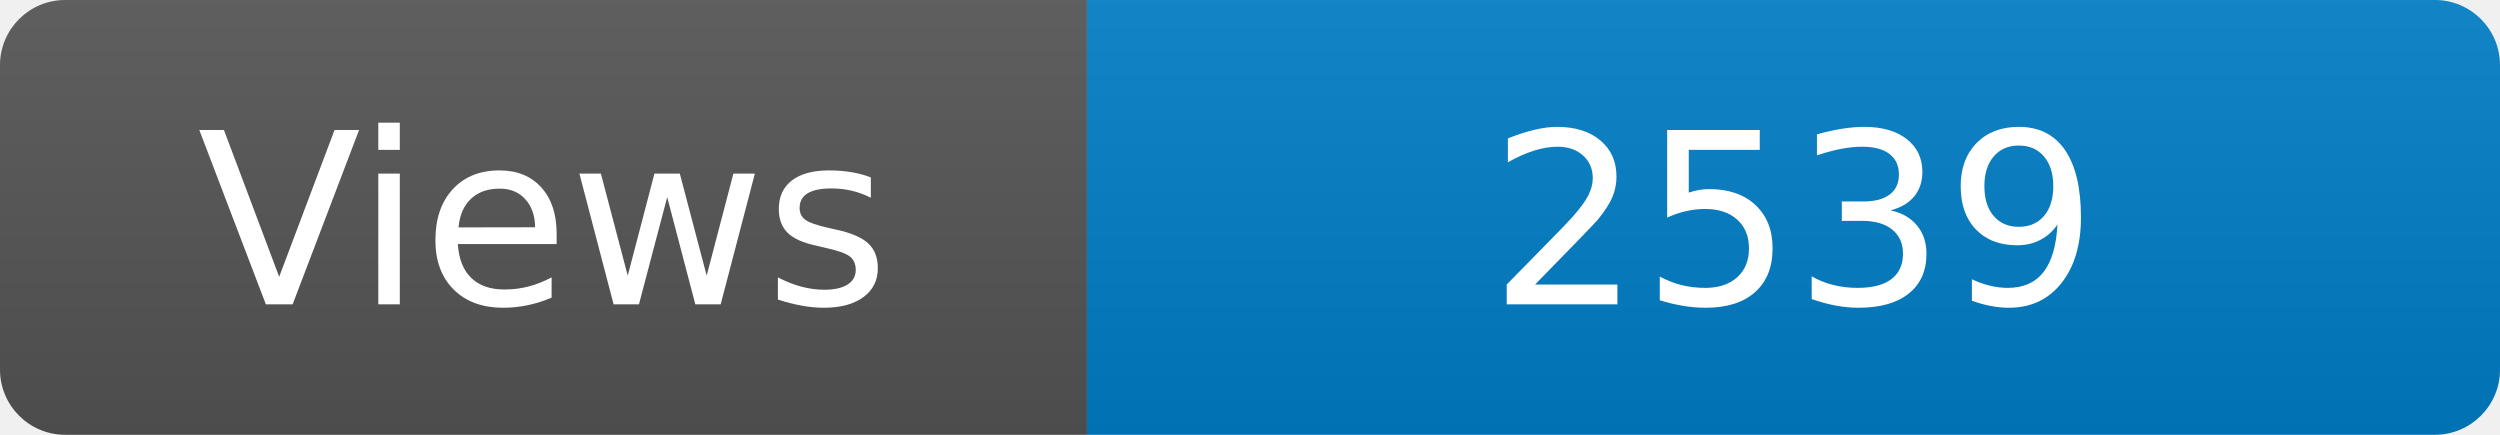
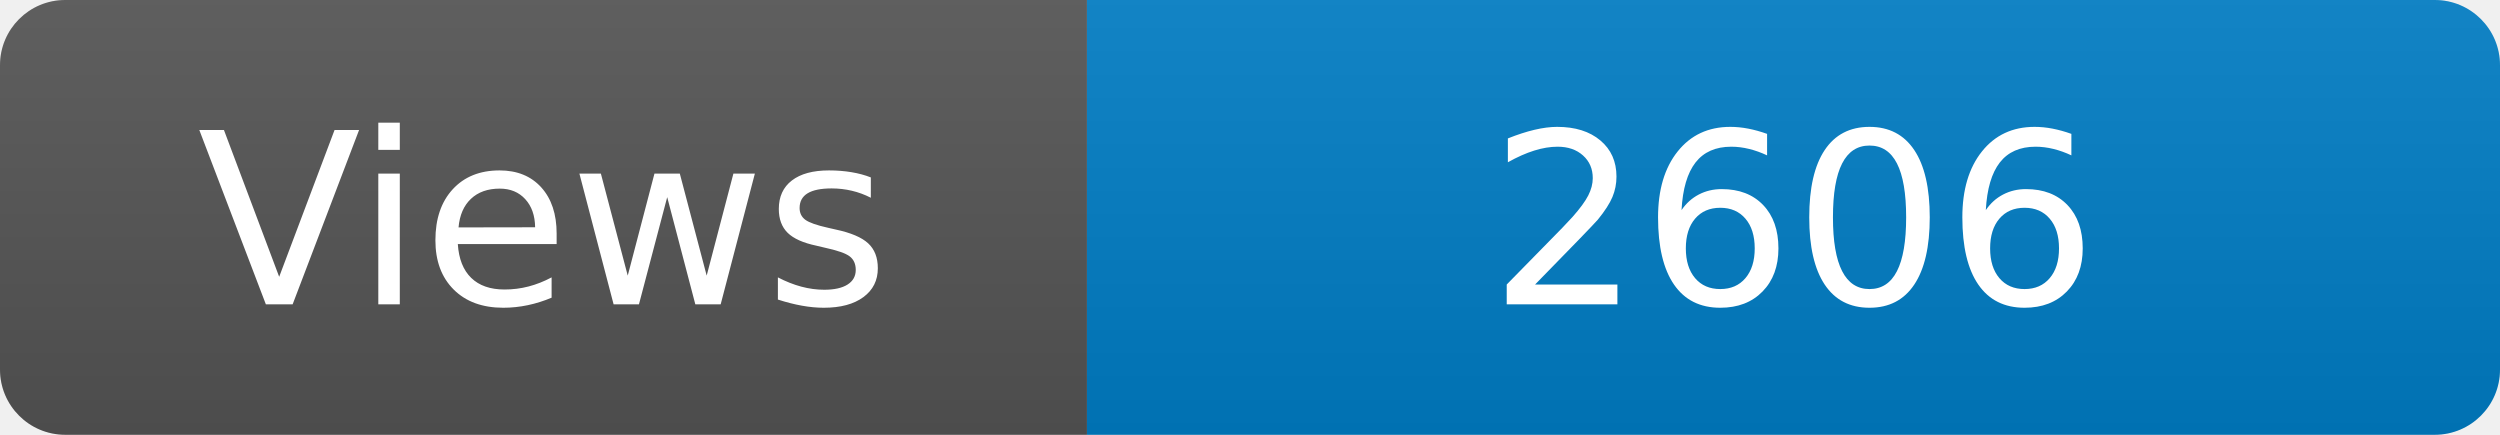
<svg xmlns="http://www.w3.org/2000/svg" width="115" height="20" role="img" aria-label="Maintained?: yes">
  <linearGradient id="s" x2="0" y2="100%">
    <stop offset="0" stop-color="#bbb" stop-opacity=".1" />
    <stop offset="1" stop-opacity=".1" />
  </linearGradient>
  <clipPath id="r">
    <rect width="115" height="20" rx="3" fill="#fff" />
  </clipPath>
  <g clip-path="url(#r)">
    <rect width="50" height="20" fill="#555" />
    <rect x="50" width="160" height="20" fill="#007ec6" />
    <rect width="115" height="20" fill="url(#s)" />
  </g>
  <g fill="#fff" text-anchor="middle" font-family="Verdana,Geneva,DejaVu Sans,sans-serif" font-size="110">
    <text x="250" y="140" transform="scale(.1)" fill="#fff">Views</text>
-     <text x="825" y="140" transform="scale(.1)" fill="#fff">2539</text>
+     <text x="825" y="140" transform="scale(.1)" fill="#fff">2606</text>
  </g>
</svg>
